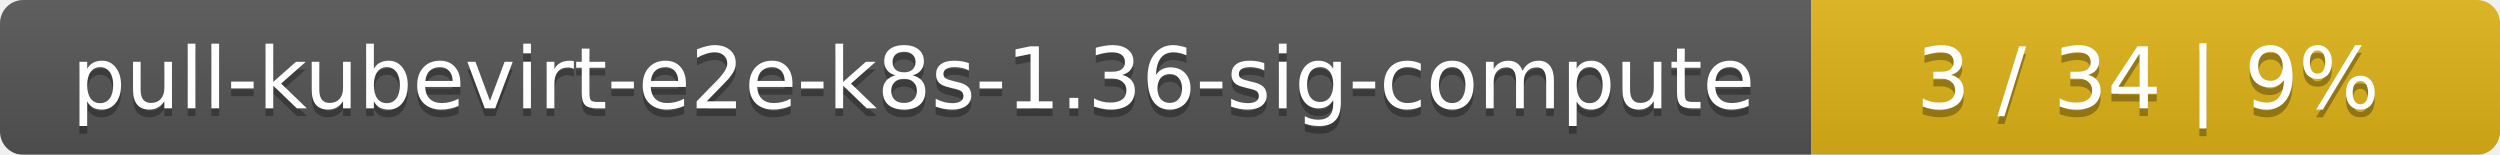
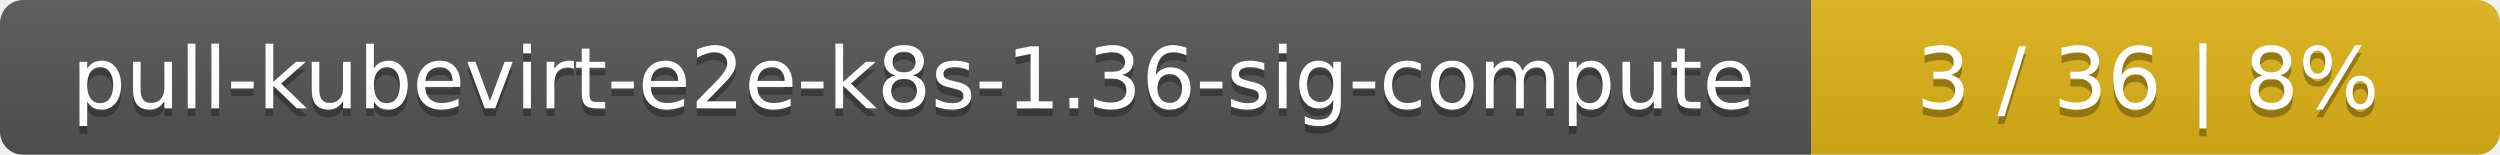
<svg xmlns="http://www.w3.org/2000/svg" width="323" height="20">
  <linearGradient id="smooth" x2="0" y2="100%">
    <stop offset="0" stop-color="#bbb" stop-opacity=".1" />
    <stop offset="1" stop-opacity=".1" />
  </linearGradient>
  <mask id="round">
    <rect width="323" height="20" rx="3" fill="#fff" />
  </mask>
  <g mask="url(#round)">
    <rect width="234" height="20" fill="#555" />
    <rect x="234" width="89" height="20" fill="#dfb317" />
    <rect width="323" height="20" fill="url(#smooth)" />
  </g>
  <g fill="#fff" text-anchor="middle" font-family="DejaVu Sans,Verdana,Geneva,sans-serif" font-size="11">
    <text x="118" y="15" fill="#010101" fill-opacity=".3">pull-kubevirt-e2e-k8s-1.36-sig-compute</text>
    <text x="118" y="14">pull-kubevirt-e2e-k8s-1.36-sig-compute</text>
-     <text x="277.5" y="15" fill="#010101" fill-opacity=".3">3 / 34    |    9%</text>
-     <text x="277.5" y="14">3 / 34    |    9%</text>
+     <text x="277.5" y="15" fill="#010101" fill-opacity=".3">3 / 36    |    8%</text>
+     <text x="277.5" y="14">3 / 36    |    8%</text>
  </g>
</svg>
